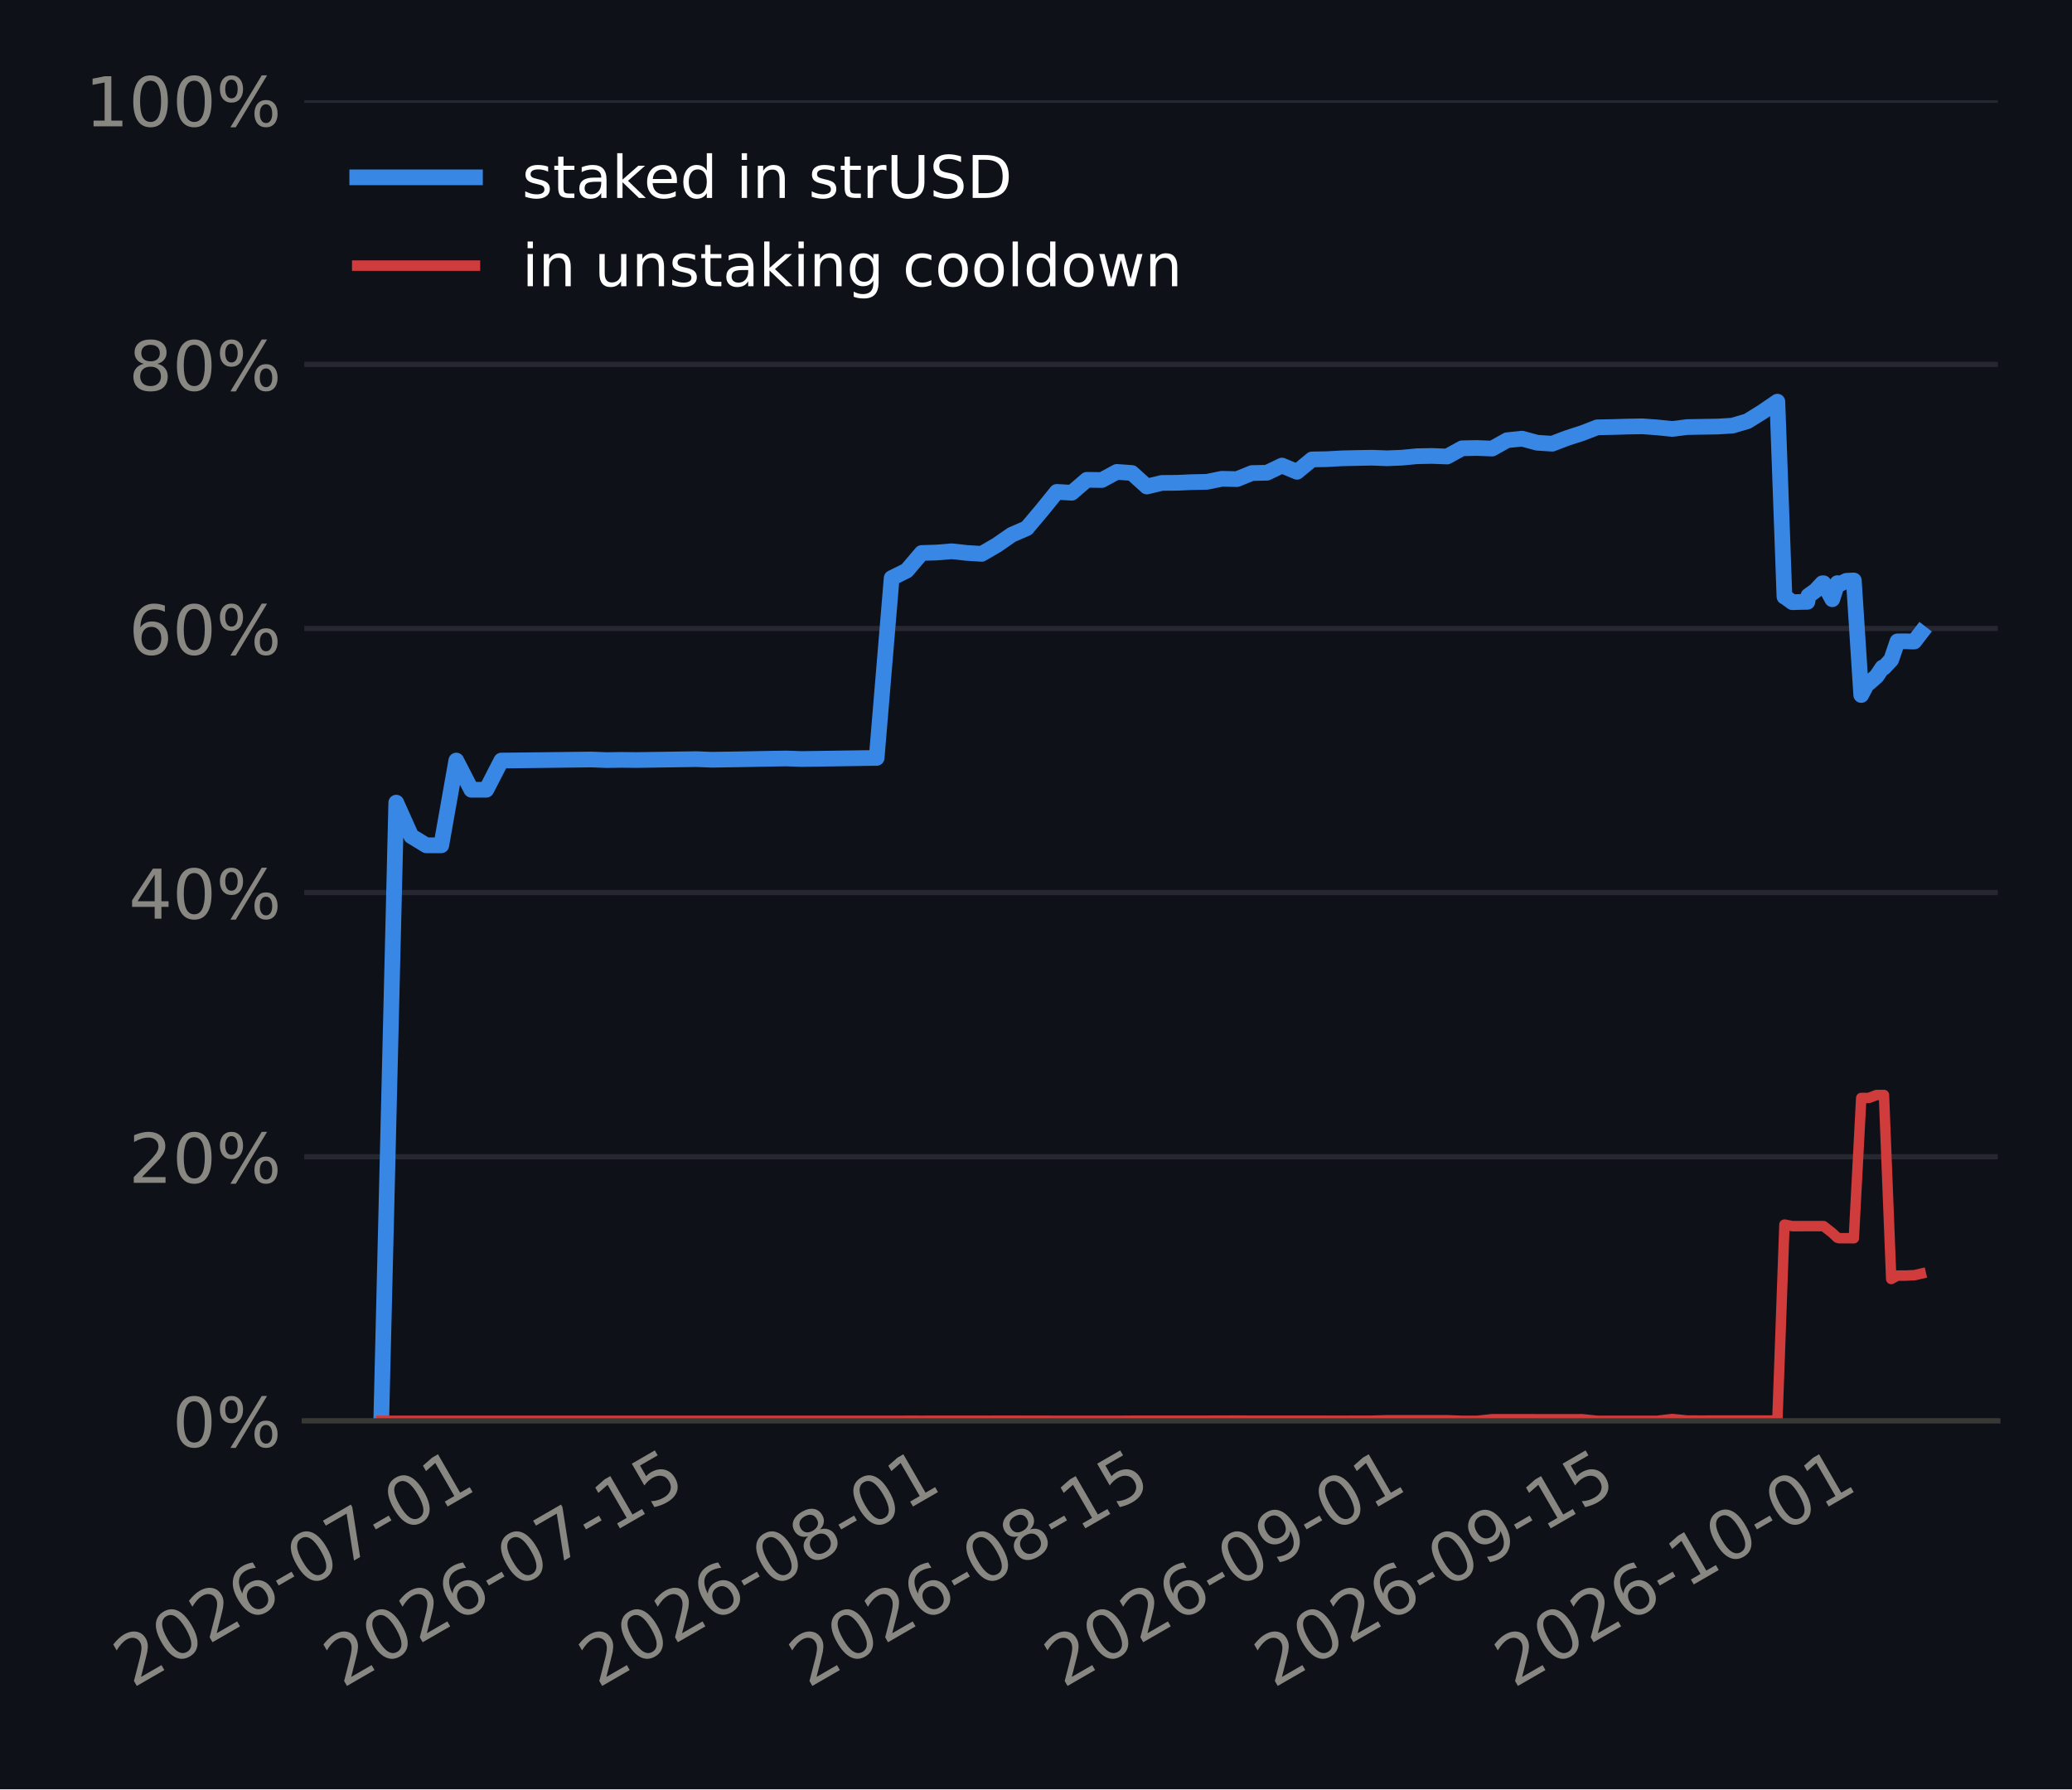
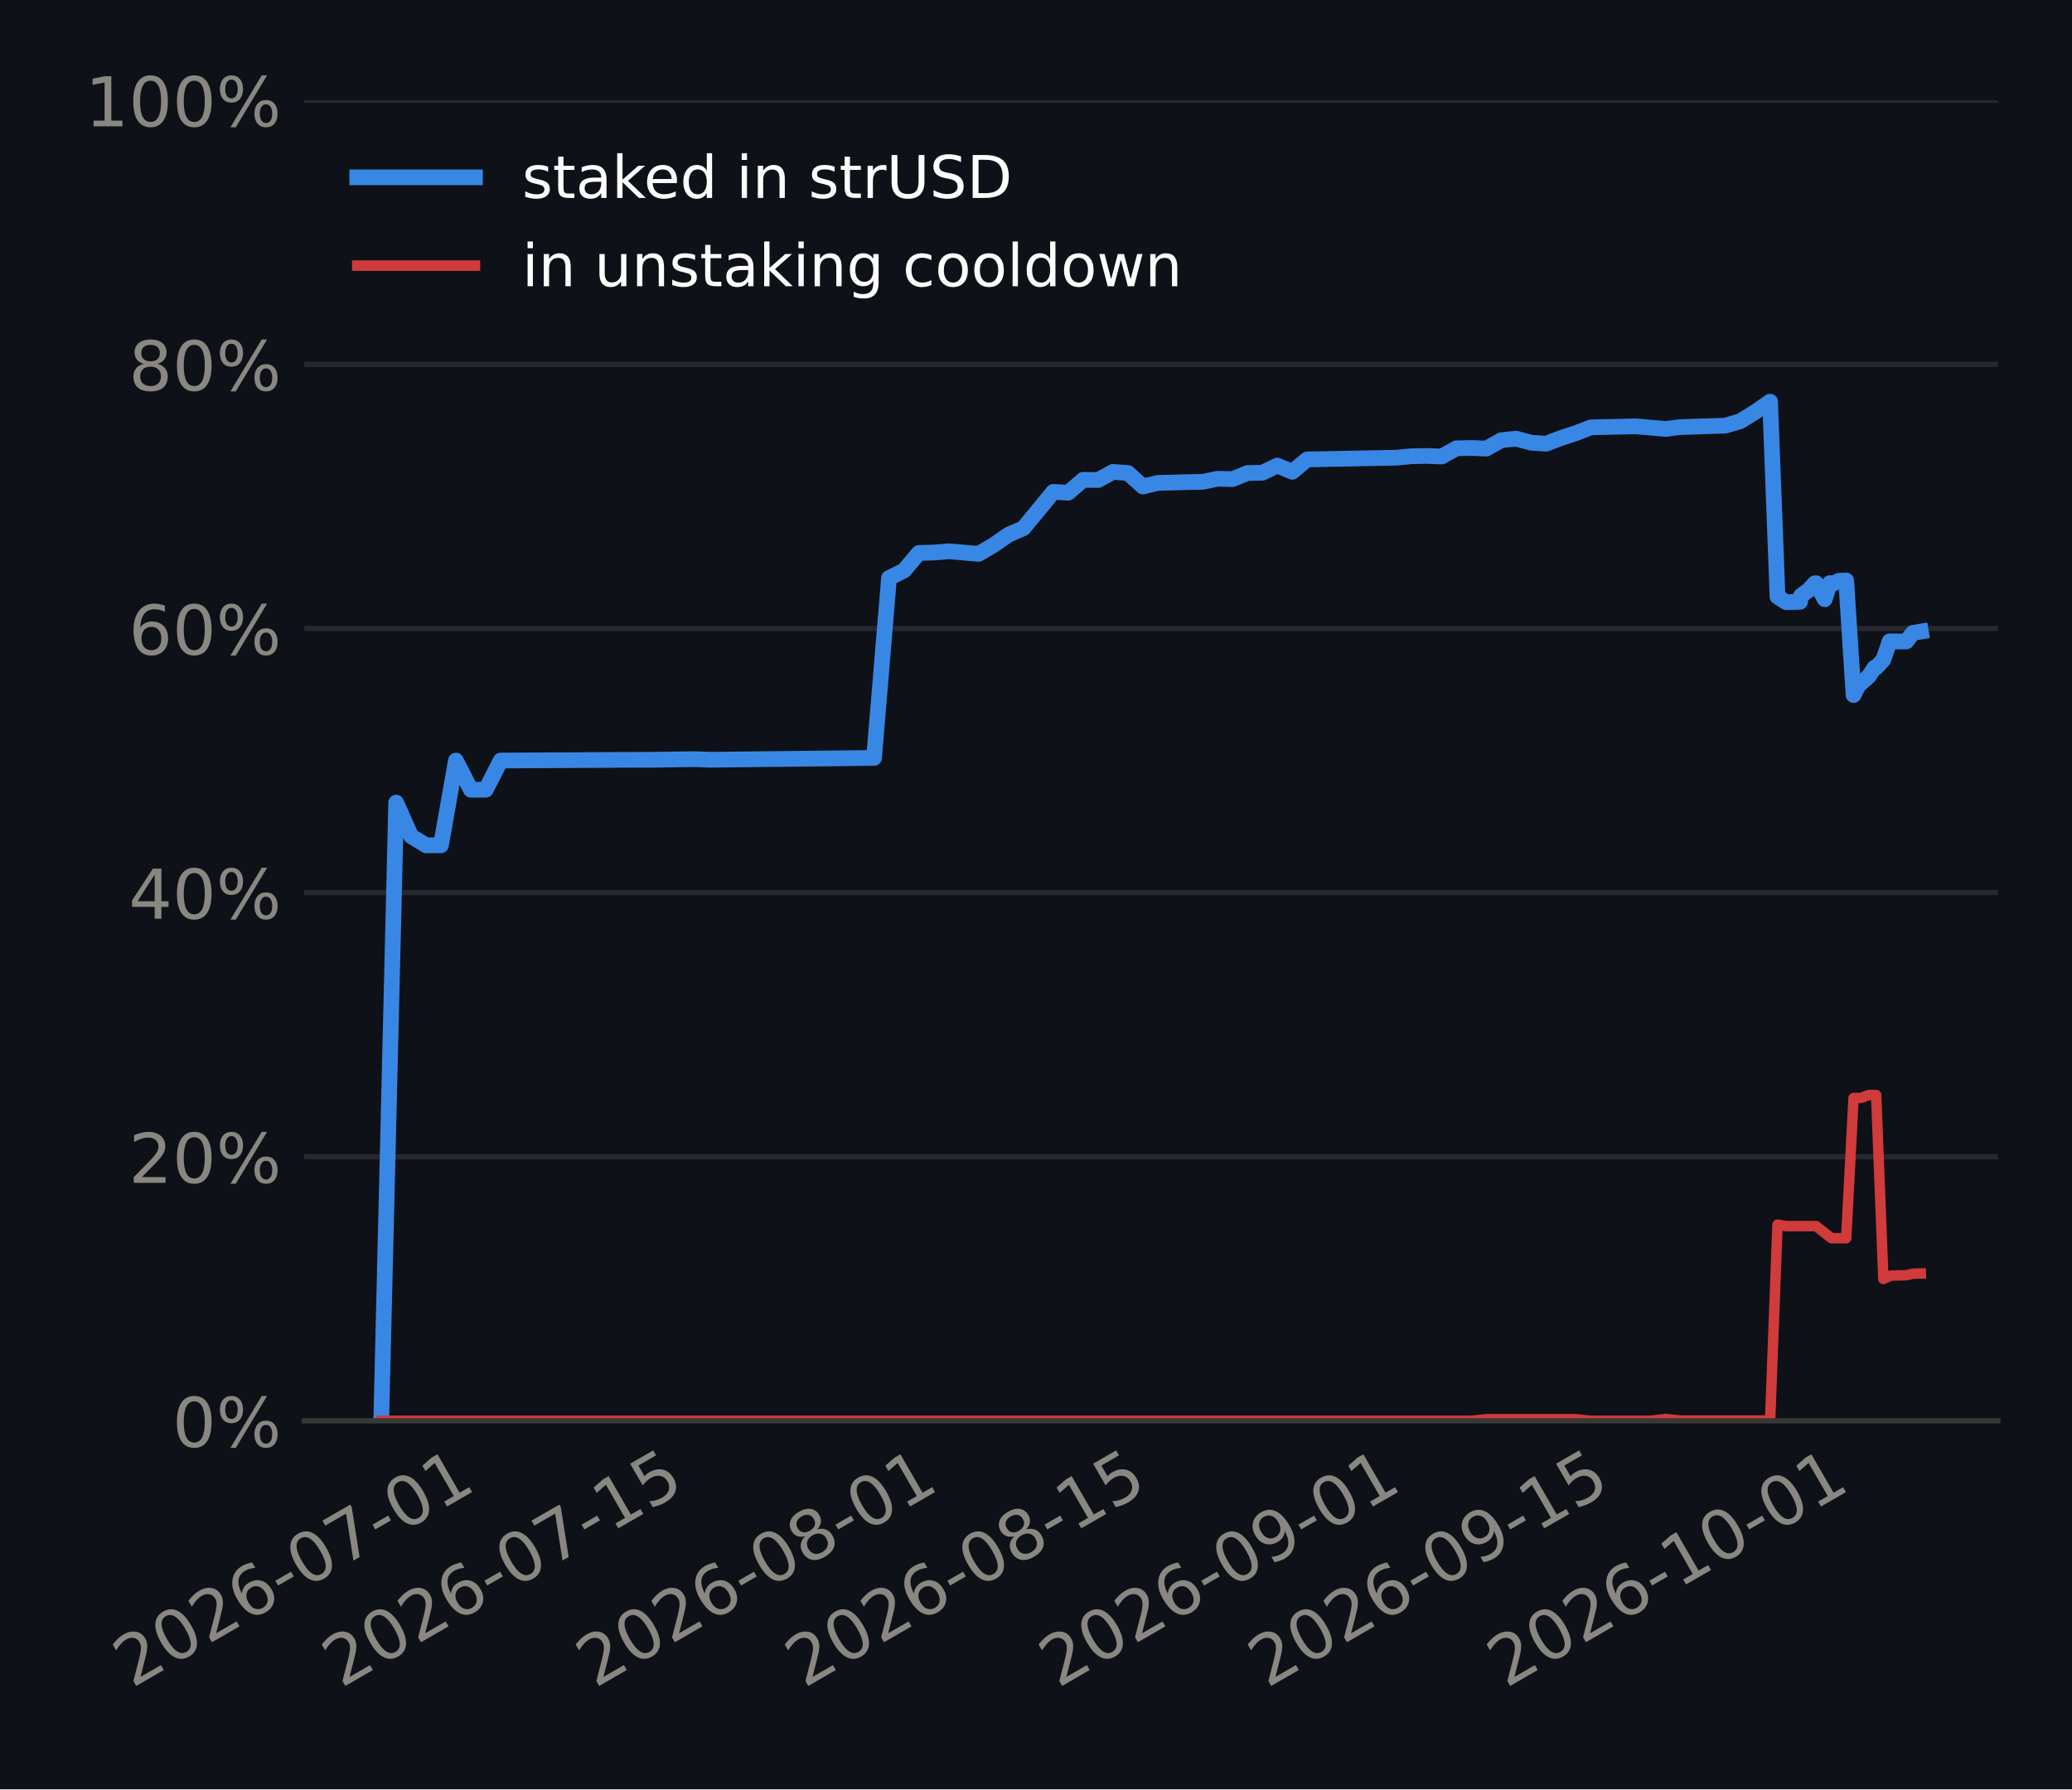
<svg xmlns="http://www.w3.org/2000/svg" xmlns:xlink="http://www.w3.org/1999/xlink" width="316.8pt" height="273.6pt" viewBox="0 0 316.8 273.6" version="1.1">
  <defs>
    <style type="text/css">*{stroke-linejoin: round; stroke-linecap: butt}</style>
  </defs>
  <g id="figure_1">
    <g id="patch_1">
      <path d="M 0 273.6  L 316.8 273.6  L 316.8 0  L 0 0  z " style="fill: #0e1117" />
    </g>
    <g id="axes_1">
      <g id="patch_2">
        <path d="M 46.52 217.267  L 305.46 217.267  L 305.46 15.329  L 46.52 15.329  z " style="fill: #0e1117" />
      </g>
      <g id="matplotlib.axis_1">
        <g id="xtick_1">
          <g id="line2d_1" />
          <g id="text_1">
-             <g style="fill: #898781" transform="translate(20.24973 258.1862) rotate(-30) scale(0.105 -0.105)">
+             <g style="fill: #898781" transform="translate(20.1663 258.1862) rotate(-30) scale(0.105 -0.105)">
              <defs>
                <path id="DejaVuSans-15" d="M 1228 531  L 3431 531  L 3431 0  L 469 0  L 469 531  Q 828 903 1448 1529  Q 2069 2156 2228 2338  Q 2531 2678 2651 2914  Q 2772 3150 2772 3378  Q 2772 3750 2511 3984  Q 2250 4219 1831 4219  Q 1534 4219 1204 4116  Q 875 4013 500 3803  L 500 4441  Q 881 4594 1212 4672  Q 1544 4750 1819 4750  Q 2544 4750 2975 4387  Q 3406 4025 3406 3419  Q 3406 3131 3298 2873  Q 3191 2616 2906 2266  Q 2828 2175 2409 1742  Q 1991 1309 1228 531  z " transform="scale(0.015625)" />
                <path id="DejaVuSans-13" d="M 2034 4250  Q 1547 4250 1301 3770  Q 1056 3291 1056 2328  Q 1056 1369 1301 889  Q 1547 409 2034 409  Q 2525 409 2770 889  Q 3016 1369 3016 2328  Q 3016 3291 2770 3770  Q 2525 4250 2034 4250  z M 2034 4750  Q 2819 4750 3233 4129  Q 3647 3509 3647 2328  Q 3647 1150 3233 529  Q 2819 -91 2034 -91  Q 1250 -91 836 529  Q 422 1150 422 2328  Q 422 3509 836 4129  Q 1250 4750 2034 4750  z " transform="scale(0.015625)" />
                <path id="DejaVuSans-19" d="M 2113 2584  Q 1688 2584 1439 2293  Q 1191 2003 1191 1497  Q 1191 994 1439 701  Q 1688 409 2113 409  Q 2538 409 2786 701  Q 3034 994 3034 1497  Q 3034 2003 2786 2293  Q 2538 2584 2113 2584  z M 3366 4563  L 3366 3988  Q 3128 4100 2886 4159  Q 2644 4219 2406 4219  Q 1781 4219 1451 3797  Q 1122 3375 1075 2522  Q 1259 2794 1537 2939  Q 1816 3084 2150 3084  Q 2853 3084 3261 2657  Q 3669 2231 3669 1497  Q 3669 778 3244 343  Q 2819 -91 2113 -91  Q 1303 -91 875 529  Q 447 1150 447 2328  Q 447 3434 972 4092  Q 1497 4750 2381 4750  Q 2619 4750 2861 4703  Q 3103 4656 3366 4563  z " transform="scale(0.015625)" />
                <path id="DejaVuSans-10" d="M 313 2009  L 1997 2009  L 1997 1497  L 313 1497  L 313 2009  z " transform="scale(0.015625)" />
                <path id="DejaVuSans-1a" d="M 525 4666  L 3525 4666  L 3525 4397  L 1831 0  L 1172 0  L 2766 4134  L 525 4134  L 525 4666  z " transform="scale(0.015625)" />
                <path id="DejaVuSans-14" d="M 794 531  L 1825 531  L 1825 4091  L 703 3866  L 703 4441  L 1819 4666  L 2450 4666  L 2450 531  L 3481 531  L 3481 0  L 794 0  L 794 531  z " transform="scale(0.015625)" />
              </defs>
              <use xlink:href="#DejaVuSans-15" />
              <use xlink:href="#DejaVuSans-13" transform="translate(63.625 0)" />
              <use xlink:href="#DejaVuSans-15" transform="translate(127.25 0)" />
              <use xlink:href="#DejaVuSans-19" transform="translate(190.875 0)" />
              <use xlink:href="#DejaVuSans-10" transform="translate(254.5 0)" />
              <use xlink:href="#DejaVuSans-13" transform="translate(290.5781 0)" />
              <use xlink:href="#DejaVuSans-1a" transform="translate(354.2031 0)" />
              <use xlink:href="#DejaVuSans-10" transform="translate(417.8281 0)" />
              <use xlink:href="#DejaVuSans-13" transform="translate(453.9062 0)" />
              <use xlink:href="#DejaVuSans-14" transform="translate(517.5312 0)" />
            </g>
          </g>
        </g>
        <g id="xtick_2">
          <g id="line2d_2" />
          <g id="text_2">
-             <g style="fill: #898781" transform="translate(52.38376 258.1862) rotate(-30) scale(0.105 -0.105)">
+             <g style="fill: #898781" transform="translate(52.1335 258.1862) rotate(-30) scale(0.105 -0.105)">
              <defs>
                <path id="DejaVuSans-18" d="M 691 4666  L 3169 4666  L 3169 4134  L 1269 4134  L 1269 2991  Q 1406 3038 1543 3061  Q 1681 3084 1819 3084  Q 2600 3084 3056 2656  Q 3513 2228 3513 1497  Q 3513 744 3044 326  Q 2575 -91 1722 -91  Q 1428 -91 1123 -41  Q 819 9 494 109  L 494 744  Q 775 591 1075 516  Q 1375 441 1709 441  Q 2250 441 2565 725  Q 2881 1009 2881 1497  Q 2881 1984 2565 2268  Q 2250 2553 1709 2553  Q 1456 2553 1204 2497  Q 953 2441 691 2322  L 691 4666  z " transform="scale(0.015625)" />
              </defs>
              <use xlink:href="#DejaVuSans-15" />
              <use xlink:href="#DejaVuSans-13" transform="translate(63.625 0)" />
              <use xlink:href="#DejaVuSans-15" transform="translate(127.25 0)" />
              <use xlink:href="#DejaVuSans-19" transform="translate(190.875 0)" />
              <use xlink:href="#DejaVuSans-10" transform="translate(254.5 0)" />
              <use xlink:href="#DejaVuSans-13" transform="translate(290.5781 0)" />
              <use xlink:href="#DejaVuSans-1a" transform="translate(354.2031 0)" />
              <use xlink:href="#DejaVuSans-10" transform="translate(417.8281 0)" />
              <use xlink:href="#DejaVuSans-14" transform="translate(453.9062 0)" />
              <use xlink:href="#DejaVuSans-18" transform="translate(517.5312 0)" />
            </g>
          </g>
        </g>
        <g id="xtick_3">
          <g id="line2d_3" />
          <g id="text_3">
-             <g style="fill: #898781" transform="translate(91.40367 258.1862) rotate(-30) scale(0.105 -0.105)">
+             <g style="fill: #898781" transform="translate(90.9508 258.1862) rotate(-30) scale(0.105 -0.105)">
              <defs>
                <path id="DejaVuSans-1b" d="M 2034 2216  Q 1584 2216 1326 1975  Q 1069 1734 1069 1313  Q 1069 891 1326 650  Q 1584 409 2034 409  Q 2484 409 2743 651  Q 3003 894 3003 1313  Q 3003 1734 2745 1975  Q 2488 2216 2034 2216  z M 1403 2484  Q 997 2584 770 2862  Q 544 3141 544 3541  Q 544 4100 942 4425  Q 1341 4750 2034 4750  Q 2731 4750 3128 4425  Q 3525 4100 3525 3541  Q 3525 3141 3298 2862  Q 3072 2584 2669 2484  Q 3125 2378 3379 2068  Q 3634 1759 3634 1313  Q 3634 634 3220 271  Q 2806 -91 2034 -91  Q 1263 -91 848 271  Q 434 634 434 1313  Q 434 1759 690 2068  Q 947 2378 1403 2484  z M 1172 3481  Q 1172 3119 1398 2916  Q 1625 2713 2034 2713  Q 2441 2713 2670 2916  Q 2900 3119 2900 3481  Q 2900 3844 2670 4047  Q 2441 4250 2034 4250  Q 1625 4250 1398 4047  Q 1172 3844 1172 3481  z " transform="scale(0.015625)" />
              </defs>
              <use xlink:href="#DejaVuSans-15" />
              <use xlink:href="#DejaVuSans-13" transform="translate(63.625 0)" />
              <use xlink:href="#DejaVuSans-15" transform="translate(127.25 0)" />
              <use xlink:href="#DejaVuSans-19" transform="translate(190.875 0)" />
              <use xlink:href="#DejaVuSans-10" transform="translate(254.5 0)" />
              <use xlink:href="#DejaVuSans-13" transform="translate(290.5781 0)" />
              <use xlink:href="#DejaVuSans-1b" transform="translate(354.2031 0)" />
              <use xlink:href="#DejaVuSans-10" transform="translate(417.8281 0)" />
              <use xlink:href="#DejaVuSans-13" transform="translate(453.9062 0)" />
              <use xlink:href="#DejaVuSans-14" transform="translate(517.5312 0)" />
            </g>
          </g>
        </g>
        <g id="xtick_4">
          <g id="line2d_4" />
          <g id="text_4">
-             <g style="fill: #898781" transform="translate(123.5377 258.1862) rotate(-30) scale(0.105 -0.105)">
+             <g style="fill: #898781" transform="translate(122.918 258.1862) rotate(-30) scale(0.105 -0.105)">
              <use xlink:href="#DejaVuSans-15" />
              <use xlink:href="#DejaVuSans-13" transform="translate(63.625 0)" />
              <use xlink:href="#DejaVuSans-15" transform="translate(127.25 0)" />
              <use xlink:href="#DejaVuSans-19" transform="translate(190.875 0)" />
              <use xlink:href="#DejaVuSans-10" transform="translate(254.5 0)" />
              <use xlink:href="#DejaVuSans-13" transform="translate(290.5781 0)" />
              <use xlink:href="#DejaVuSans-1b" transform="translate(354.2031 0)" />
              <use xlink:href="#DejaVuSans-10" transform="translate(417.8281 0)" />
              <use xlink:href="#DejaVuSans-14" transform="translate(453.9062 0)" />
              <use xlink:href="#DejaVuSans-18" transform="translate(517.5312 0)" />
            </g>
          </g>
        </g>
        <g id="xtick_5">
          <g id="line2d_5" />
          <g id="text_5">
-             <g style="fill: #898781" transform="translate(162.5576 258.1862) rotate(-30) scale(0.105 -0.105)">
+             <g style="fill: #898781" transform="translate(161.7353 258.1862) rotate(-30) scale(0.105 -0.105)">
              <defs>
                <path id="DejaVuSans-1c" d="M 703 97  L 703 672  Q 941 559 1184 500  Q 1428 441 1663 441  Q 2288 441 2617 861  Q 2947 1281 2994 2138  Q 2813 1869 2534 1725  Q 2256 1581 1919 1581  Q 1219 1581 811 2004  Q 403 2428 403 3163  Q 403 3881 828 4315  Q 1253 4750 1959 4750  Q 2769 4750 3195 4129  Q 3622 3509 3622 2328  Q 3622 1225 3098 567  Q 2575 -91 1691 -91  Q 1453 -91 1209 -44  Q 966 3 703 97  z M 1959 2075  Q 2384 2075 2632 2365  Q 2881 2656 2881 3163  Q 2881 3666 2632 3958  Q 2384 4250 1959 4250  Q 1534 4250 1286 3958  Q 1038 3666 1038 3163  Q 1038 2656 1286 2365  Q 1534 2075 1959 2075  z " transform="scale(0.015625)" />
              </defs>
              <use xlink:href="#DejaVuSans-15" />
              <use xlink:href="#DejaVuSans-13" transform="translate(63.625 0)" />
              <use xlink:href="#DejaVuSans-15" transform="translate(127.25 0)" />
              <use xlink:href="#DejaVuSans-19" transform="translate(190.875 0)" />
              <use xlink:href="#DejaVuSans-10" transform="translate(254.5 0)" />
              <use xlink:href="#DejaVuSans-13" transform="translate(290.5781 0)" />
              <use xlink:href="#DejaVuSans-1c" transform="translate(354.2031 0)" />
              <use xlink:href="#DejaVuSans-10" transform="translate(417.8281 0)" />
              <use xlink:href="#DejaVuSans-13" transform="translate(453.9062 0)" />
              <use xlink:href="#DejaVuSans-14" transform="translate(517.5312 0)" />
            </g>
          </g>
        </g>
        <g id="xtick_6">
          <g id="line2d_6" />
          <g id="text_6">
-             <g style="fill: #898781" transform="translate(194.6916 258.1862) rotate(-30) scale(0.105 -0.105)">
+             <g style="fill: #898781" transform="translate(193.7025 258.1862) rotate(-30) scale(0.105 -0.105)">
              <use xlink:href="#DejaVuSans-15" />
              <use xlink:href="#DejaVuSans-13" transform="translate(63.625 0)" />
              <use xlink:href="#DejaVuSans-15" transform="translate(127.25 0)" />
              <use xlink:href="#DejaVuSans-19" transform="translate(190.875 0)" />
              <use xlink:href="#DejaVuSans-10" transform="translate(254.5 0)" />
              <use xlink:href="#DejaVuSans-13" transform="translate(290.5781 0)" />
              <use xlink:href="#DejaVuSans-1c" transform="translate(354.2031 0)" />
              <use xlink:href="#DejaVuSans-10" transform="translate(417.8281 0)" />
              <use xlink:href="#DejaVuSans-14" transform="translate(453.9062 0)" />
              <use xlink:href="#DejaVuSans-18" transform="translate(517.5312 0)" />
            </g>
          </g>
        </g>
        <g id="xtick_7">
          <g id="line2d_7" />
          <g id="text_7">
-             <g style="fill: #898781" transform="translate(231.4163 258.1862) rotate(-30) scale(0.105 -0.105)">
+             <g style="fill: #898781" transform="translate(230.2364 258.1862) rotate(-30) scale(0.105 -0.105)">
              <use xlink:href="#DejaVuSans-15" />
              <use xlink:href="#DejaVuSans-13" transform="translate(63.625 0)" />
              <use xlink:href="#DejaVuSans-15" transform="translate(127.25 0)" />
              <use xlink:href="#DejaVuSans-19" transform="translate(190.875 0)" />
              <use xlink:href="#DejaVuSans-10" transform="translate(254.5 0)" />
              <use xlink:href="#DejaVuSans-14" transform="translate(290.5781 0)" />
              <use xlink:href="#DejaVuSans-13" transform="translate(354.2031 0)" />
              <use xlink:href="#DejaVuSans-10" transform="translate(417.8281 0)" />
              <use xlink:href="#DejaVuSans-13" transform="translate(453.9062 0)" />
              <use xlink:href="#DejaVuSans-14" transform="translate(517.5312 0)" />
            </g>
          </g>
        </g>
      </g>
      <g id="matplotlib.axis_2">
        <g id="ytick_1">
          <g id="line2d_8">
-             <path d="M 46.52 217.267  L 305.46 217.267  " clip-path="url(#pf8773e119b)" style="fill: none; stroke: #262730; stroke-width: 0.8; stroke-linecap: square" />
+             <path d="M 46.52 217.267  L 305.46 217.267  " clip-path="url(#pe6b017ea61)" style="fill: none; stroke: #262730; stroke-width: 0.8; stroke-linecap: square" />
          </g>
          <g id="line2d_9" />
          <g id="text_8">
            <g style="fill: #898781" transform="translate(26.36273 221.2555) scale(0.105 -0.105)">
              <defs>
                <path id="DejaVuSans-8" d="M 4653 2053  Q 4381 2053 4226 1822  Q 4072 1591 4072 1178  Q 4072 772 4226 539  Q 4381 306 4653 306  Q 4919 306 5073 539  Q 5228 772 5228 1178  Q 5228 1588 5073 1820  Q 4919 2053 4653 2053  z M 4653 2450  Q 5147 2450 5437 2106  Q 5728 1763 5728 1178  Q 5728 594 5436 251  Q 5144 -91 4653 -91  Q 4153 -91 3862 251  Q 3572 594 3572 1178  Q 3572 1766 3864 2108  Q 4156 2450 4653 2450  z M 1428 4353  Q 1159 4353 1004 4120  Q 850 3888 850 3481  Q 850 3069 1003 2837  Q 1156 2606 1428 2606  Q 1700 2606 1854 2837  Q 2009 3069 2009 3481  Q 2009 3884 1853 4118  Q 1697 4353 1428 4353  z M 4250 4750  L 4750 4750  L 1831 -91  L 1331 -91  L 4250 4750  z M 1428 4750  Q 1922 4750 2215 4408  Q 2509 4066 2509 3481  Q 2509 2891 2217 2550  Q 1925 2209 1428 2209  Q 931 2209 642 2551  Q 353 2894 353 3481  Q 353 4063 643 4406  Q 934 4750 1428 4750  z " transform="scale(0.015625)" />
              </defs>
              <use xlink:href="#DejaVuSans-13" />
              <use xlink:href="#DejaVuSans-8" transform="translate(63.625 0)" />
            </g>
          </g>
        </g>
        <g id="ytick_2">
          <g id="line2d_10">
-             <path d="M 46.52 176.879  L 305.46 176.879  " clip-path="url(#pf8773e119b)" style="fill: none; stroke: #262730; stroke-width: 0.8; stroke-linecap: square" />
+             <path d="M 46.52 176.879  L 305.46 176.879  " clip-path="url(#pe6b017ea61)" style="fill: none; stroke: #262730; stroke-width: 0.8; stroke-linecap: square" />
          </g>
          <g id="line2d_11" />
          <g id="text_9">
            <g style="fill: #898781" transform="translate(19.68211 180.8679) scale(0.105 -0.105)">
              <use xlink:href="#DejaVuSans-15" />
              <use xlink:href="#DejaVuSans-13" transform="translate(63.625 0)" />
              <use xlink:href="#DejaVuSans-8" transform="translate(127.25 0)" />
            </g>
          </g>
        </g>
        <g id="ytick_3">
          <g id="line2d_12">
-             <path d="M 46.52 136.492  L 305.46 136.492  " clip-path="url(#pf8773e119b)" style="fill: none; stroke: #262730; stroke-width: 0.8; stroke-linecap: square" />
+             <path d="M 46.52 136.492  L 305.46 136.492  " clip-path="url(#pe6b017ea61)" style="fill: none; stroke: #262730; stroke-width: 0.8; stroke-linecap: square" />
          </g>
          <g id="line2d_13" />
          <g id="text_10">
            <g style="fill: #898781" transform="translate(19.68211 140.4803) scale(0.105 -0.105)">
              <defs>
                <path id="DejaVuSans-17" d="M 2419 4116  L 825 1625  L 2419 1625  L 2419 4116  z M 2253 4666  L 3047 4666  L 3047 1625  L 3713 1625  L 3713 1100  L 3047 1100  L 3047 0  L 2419 0  L 2419 1100  L 313 1100  L 313 1709  L 2253 4666  z " transform="scale(0.015625)" />
              </defs>
              <use xlink:href="#DejaVuSans-17" />
              <use xlink:href="#DejaVuSans-13" transform="translate(63.625 0)" />
              <use xlink:href="#DejaVuSans-8" transform="translate(127.25 0)" />
            </g>
          </g>
        </g>
        <g id="ytick_4">
          <g id="line2d_14">
-             <path d="M 46.52 96.104  L 305.46 96.104  " clip-path="url(#pf8773e119b)" style="fill: none; stroke: #262730; stroke-width: 0.8; stroke-linecap: square" />
+             <path d="M 46.52 96.104  L 305.46 96.104  " clip-path="url(#pe6b017ea61)" style="fill: none; stroke: #262730; stroke-width: 0.8; stroke-linecap: square" />
          </g>
          <g id="line2d_15" />
          <g id="text_11">
            <g style="fill: #898781" transform="translate(19.68211 100.0927) scale(0.105 -0.105)">
              <use xlink:href="#DejaVuSans-19" />
              <use xlink:href="#DejaVuSans-13" transform="translate(63.625 0)" />
              <use xlink:href="#DejaVuSans-8" transform="translate(127.25 0)" />
            </g>
          </g>
        </g>
        <g id="ytick_5">
          <g id="line2d_16">
-             <path d="M 46.52 55.716  L 305.46 55.716  " clip-path="url(#pf8773e119b)" style="fill: none; stroke: #262730; stroke-width: 0.8; stroke-linecap: square" />
+             <path d="M 46.52 55.716  L 305.46 55.716  " clip-path="url(#pe6b017ea61)" style="fill: none; stroke: #262730; stroke-width: 0.8; stroke-linecap: square" />
          </g>
          <g id="line2d_17" />
          <g id="text_12">
            <g style="fill: #898781" transform="translate(19.68211 59.70513) scale(0.105 -0.105)">
              <use xlink:href="#DejaVuSans-1b" />
              <use xlink:href="#DejaVuSans-13" transform="translate(63.625 0)" />
              <use xlink:href="#DejaVuSans-8" transform="translate(127.25 0)" />
            </g>
          </g>
        </g>
        <g id="ytick_6">
          <g id="line2d_18">
-             <path d="M 46.52 15.329  L 305.46 15.329  " clip-path="url(#pf8773e119b)" style="fill: none; stroke: #262730; stroke-width: 0.8; stroke-linecap: square" />
+             <path d="M 46.52 15.329  L 305.46 15.329  " clip-path="url(#pe6b017ea61)" style="fill: none; stroke: #262730; stroke-width: 0.8; stroke-linecap: square" />
          </g>
          <g id="line2d_19" />
          <g id="text_13">
            <g style="fill: #898781" transform="translate(13.00148 19.31754) scale(0.105 -0.105)">
              <use xlink:href="#DejaVuSans-14" />
              <use xlink:href="#DejaVuSans-13" transform="translate(63.625 0)" />
              <use xlink:href="#DejaVuSans-13" transform="translate(127.25 0)" />
              <use xlink:href="#DejaVuSans-8" transform="translate(190.875 0)" />
            </g>
          </g>
        </g>
      </g>
      <g id="line2d_20">
-         <path d="M 58.29 217.267  L 60.585 122.733  L 62.881 127.857  L 65.176 129.259  L 67.471 129.259  L 69.766 116.298  L 72.062 120.762  L 74.357 120.762  L 76.652 116.298  L 78.948 116.275  L 81.243 116.248  L 83.538 116.221  L 85.833 116.193  L 88.129 116.166  L 90.424 116.139  L 92.719 116.229  L 95.015 116.195  L 97.31 116.218  L 99.605 116.184  L 101.9 116.151  L 104.196 116.117  L 106.491 116.083  L 108.786 116.175  L 111.082 116.139  L 113.377 116.104  L 115.672 116.06  L 117.967 116.016  L 120.263 115.981  L 122.558 116.065  L 124.853 116.029  L 127.149 115.995  L 129.444 115.961  L 131.739 115.927  L 134.035 115.893  L 136.33 88.39  L 138.625 87.256  L 140.92 84.559  L 143.216 84.489  L 145.511 84.297  L 147.806 84.548  L 150.102 84.691  L 152.397 83.356  L 154.692 81.767  L 156.987 80.771  L 159.283 78.05  L 161.578 75.215  L 163.873 75.347  L 166.169 73.371  L 168.464 73.401  L 170.759 72.16  L 173.054 72.325  L 175.35 74.397  L 177.645 73.845  L 179.94 73.828  L 182.236 73.726  L 184.531 73.679  L 186.826 73.212  L 189.121 73.265  L 191.417 72.337  L 193.712 72.289  L 196.007 71.192  L 198.303 72.145  L 200.598 70.253  L 202.893 70.212  L 205.188 70.083  L 207.484 70.032  L 209.779 69.99  L 212.074 70.078  L 214.37 69.983  L 216.665 69.763  L 218.96 69.72  L 221.255 69.81  L 223.551 68.548  L 225.846 68.504  L 228.141 68.593  L 230.437 67.312  L 232.732 67.077  L 235.027 67.701  L 237.322 67.849  L 239.618 66.975  L 241.913 66.233  L 244.208 65.346  L 246.504 65.299  L 248.799 65.231  L 251.094 65.191  L 253.39 65.358  L 255.685 65.591  L 257.98 65.304  L 260.275 65.262  L 262.571 65.226  L 264.866 65.089  L 267.161 64.416  L 269.457 62.99  L 271.752 61.42  L 272.834 91.242  L 272.868 91.242  L 272.877 91.242  L 272.881 91.242  L 272.891 91.241  L 274.047 92.084  L 274.219 92.081  L 275.228 92.046  L 276.342 92.03  L 276.5 91.097  L 277.607 90.294  L 278.638 89.188  L 278.815 89.185  L 280.147 91.631  L 280.933 89.167  L 281.187 89.362  L 282.296 88.814  L 283.228 88.766  L 283.443 88.763  L 284.576 106.275  L 285.524 104.451  L 285.743 104.447  L 286.928 103.404  L 287.819 102.077  L 288.05 102.073  L 289.16 100.879  L 290.114 98.077  L 290.325 98.074  L 291.327 98.06  L 292.409 98.099  L 292.679 98.095  L 293.69 96.78  " clip-path="url(#pf8773e119b)" style="fill: none; stroke: #3987e5; stroke-width: 2.4; stroke-linecap: square" />
+         <path d="M 58.29 217.267  L 60.573 122.733  L 62.857 127.857  L 65.14 129.259  L 67.423 129.259  L 69.707 116.298  L 71.99 120.762  L 74.274 120.762  L 76.557 116.298  L 94.824 116.195  L 99.391 116.184  L 106.241 116.083  L 108.524 116.175  L 133.641 115.893  L 135.925 88.39  L 138.208 87.256  L 140.491 84.559  L 142.775 84.489  L 145.058 84.297  L 149.625 84.691  L 151.908 83.356  L 154.192 81.767  L 156.475 80.771  L 161.042 75.215  L 163.325 75.347  L 165.608 73.371  L 167.892 73.401  L 170.175 72.16  L 172.459 72.325  L 174.742 74.397  L 177.025 73.845  L 181.592 73.726  L 183.875 73.679  L 186.159 73.212  L 188.442 73.265  L 190.726 72.337  L 193.009 72.289  L 195.292 71.192  L 197.576 72.145  L 199.859 70.253  L 213.559 69.983  L 215.843 69.763  L 218.126 69.72  L 220.409 69.81  L 222.693 68.548  L 224.976 68.504  L 227.259 68.593  L 229.543 67.312  L 231.826 67.077  L 234.11 67.701  L 236.393 67.849  L 238.676 66.975  L 240.96 66.233  L 243.243 65.346  L 250.093 65.191  L 254.66 65.591  L 256.943 65.304  L 263.793 65.089  L 266.077 64.416  L 268.36 62.99  L 270.643 61.42  L 271.776 91.241  L 273.097 92.081  L 275.21 92.03  L 275.367 91.097  L 276.468 90.294  L 277.494 89.188  L 277.67 89.185  L 278.996 91.631  L 279.777 89.167  L 280.03 89.362  L 281.133 88.814  L 282.274 88.763  L 283.401 106.275  L 284.344 104.451  L 284.562 104.447  L 285.741 103.404  L 286.627 102.077  L 286.857 102.073  L 287.961 100.879  L 288.91 98.077  L 291.462 98.095  L 292.468 96.78  L 293.69 96.574  L 293.69 96.574  " clip-path="url(#pe6b017ea61)" style="fill: none; stroke: #3987e5; stroke-width: 2.4; stroke-linecap: square" />
      </g>
      <g id="line2d_21">
-         <path d="M 58.29 217.267  L 60.585 217.267  L 62.881 217.267  L 65.176 217.267  L 67.471 217.267  L 69.766 217.267  L 72.062 217.267  L 74.357 217.267  L 76.652 217.267  L 78.948 217.267  L 81.243 217.267  L 83.538 217.267  L 85.833 217.267  L 88.129 217.267  L 90.424 217.267  L 92.719 217.267  L 95.015 217.267  L 97.31 217.267  L 99.605 217.267  L 101.9 217.267  L 104.196 217.267  L 106.491 217.267  L 108.786 217.267  L 111.082 217.267  L 113.377 217.267  L 115.672 217.267  L 117.967 217.267  L 120.263 217.267  L 122.558 217.267  L 124.853 217.267  L 127.149 217.267  L 129.444 217.267  L 131.739 217.267  L 134.035 217.267  L 136.33 217.263  L 138.625 217.258  L 140.92 217.259  L 143.216 217.258  L 145.511 217.251  L 147.806 217.251  L 150.102 217.251  L 152.397 217.25  L 154.692 217.246  L 156.987 217.253  L 159.283 217.254  L 161.578 217.261  L 163.873 217.261  L 166.169 217.261  L 168.464 217.261  L 170.759 217.265  L 173.054 217.25  L 175.35 217.247  L 177.645 217.247  L 179.94 217.247  L 182.236 217.244  L 184.531 217.243  L 186.826 217.236  L 189.121 217.231  L 191.417 217.249  L 193.712 217.249  L 196.007 217.242  L 198.303 217.244  L 200.598 217.246  L 202.893 217.251  L 205.188 217.256  L 207.484 217.243  L 209.779 217.242  L 212.074 217.18  L 214.37 217.179  L 216.665 217.179  L 218.96 217.179  L 221.255 217.18  L 223.551 217.261  L 225.846 217.263  L 228.141 217.018  L 230.437 217.018  L 232.732 217.018  L 235.027 217.023  L 237.322 217.023  L 239.618 217.024  L 241.913 217.022  L 244.208 217.26  L 246.504 217.26  L 248.799 217.26  L 251.094 217.26  L 253.39 217.26  L 255.685 216.985  L 257.98 217.222  L 260.275 217.227  L 262.571 217.221  L 264.866 217.221  L 267.161 217.222  L 269.457 217.219  L 271.752 217.219  L 272.834 187.26  L 272.868 187.26  L 272.877 187.26  L 272.881 187.26  L 272.891 187.26  L 274.047 187.494  L 274.219 187.494  L 275.228 187.494  L 276.342 187.491  L 276.5 187.491  L 277.607 187.49  L 278.638 187.49  L 278.815 187.49  L 280.147 188.527  L 280.933 189.267  L 281.187 189.339  L 282.296 189.339  L 283.228 189.344  L 283.443 189.345  L 284.576 167.892  L 285.524 167.889  L 285.743 167.889  L 286.928 167.441  L 287.819 167.441  L 288.05 167.441  L 289.16 195.576  L 290.114 195.056  L 290.325 195.056  L 291.327 195.056  L 292.409 195.004  L 292.679 195.004  L 293.69 194.766  " clip-path="url(#pf8773e119b)" style="fill: none; stroke: #d03b3b; stroke-width: 1.6; stroke-linecap: square" />
+         <path d="M 58.29 217.267  L 224.976 217.263  L 227.259 217.018  L 240.96 217.022  L 243.243 217.26  L 252.377 217.26  L 254.66 216.985  L 256.943 217.222  L 270.643 217.219  L 271.776 187.26  L 273.097 187.494  L 277.67 187.49  L 280.03 189.339  L 282.274 189.345  L 283.401 167.892  L 284.562 167.889  L 285.741 167.441  L 286.857 167.441  L 287.961 195.576  L 289.12 195.056  L 291.462 195.004  L 292.468 194.766  L 293.69 194.736  L 293.69 194.736  " clip-path="url(#pe6b017ea61)" style="fill: none; stroke: #d03b3b; stroke-width: 1.6; stroke-linecap: square" />
      </g>
      <g id="patch_3">
        <path d="M 46.52 217.267  L 305.46 217.267  " style="fill: none; stroke: #383835; stroke-width: 0.8; stroke-linejoin: miter; stroke-linecap: square" />
      </g>
      <g id="legend_1">
        <g id="line2d_22">
          <path d="M 54.62 27.117  L 63.62 27.117  L 72.62 27.117  " style="fill: none; stroke: #3987e5; stroke-width: 2.4; stroke-linecap: square" />
        </g>
        <g id="text_14">
          <g style="fill: #ffffff" transform="translate(79.82 30.26736) scale(0.09 -0.09)">
            <defs>
              <path id="DejaVuSans-56" d="M 2834 3397  L 2834 2853  Q 2591 2978 2328 3040  Q 2066 3103 1784 3103  Q 1356 3103 1142 2972  Q 928 2841 928 2578  Q 928 2378 1081 2264  Q 1234 2150 1697 2047  L 1894 2003  Q 2506 1872 2764 1633  Q 3022 1394 3022 966  Q 3022 478 2636 193  Q 2250 -91 1575 -91  Q 1294 -91 989 -36  Q 684 19 347 128  L 347 722  Q 666 556 975 473  Q 1284 391 1588 391  Q 1994 391 2212 530  Q 2431 669 2431 922  Q 2431 1156 2273 1281  Q 2116 1406 1581 1522  L 1381 1569  Q 847 1681 609 1914  Q 372 2147 372 2553  Q 372 3047 722 3315  Q 1072 3584 1716 3584  Q 2034 3584 2315 3537  Q 2597 3491 2834 3397  z " transform="scale(0.015625)" />
              <path id="DejaVuSans-57" d="M 1172 4494  L 1172 3500  L 2356 3500  L 2356 3053  L 1172 3053  L 1172 1153  Q 1172 725 1289 603  Q 1406 481 1766 481  L 2356 481  L 2356 0  L 1766 0  Q 1100 0 847 248  Q 594 497 594 1153  L 594 3053  L 172 3053  L 172 3500  L 594 3500  L 594 4494  L 1172 4494  z " transform="scale(0.015625)" />
              <path id="DejaVuSans-44" d="M 2194 1759  Q 1497 1759 1228 1600  Q 959 1441 959 1056  Q 959 750 1161 570  Q 1363 391 1709 391  Q 2188 391 2477 730  Q 2766 1069 2766 1631  L 2766 1759  L 2194 1759  z M 3341 1997  L 3341 0  L 2766 0  L 2766 531  Q 2569 213 2275 61  Q 1981 -91 1556 -91  Q 1019 -91 701 211  Q 384 513 384 1019  Q 384 1609 779 1909  Q 1175 2209 1959 2209  L 2766 2209  L 2766 2266  Q 2766 2663 2505 2880  Q 2244 3097 1772 3097  Q 1472 3097 1187 3025  Q 903 2953 641 2809  L 641 3341  Q 956 3463 1253 3523  Q 1550 3584 1831 3584  Q 2591 3584 2966 3190  Q 3341 2797 3341 1997  z " transform="scale(0.015625)" />
              <path id="DejaVuSans-4e" d="M 581 4863  L 1159 4863  L 1159 1991  L 2875 3500  L 3609 3500  L 1753 1863  L 3688 0  L 2938 0  L 1159 1709  L 1159 0  L 581 0  L 581 4863  z " transform="scale(0.015625)" />
              <path id="DejaVuSans-48" d="M 3597 1894  L 3597 1613  L 953 1613  Q 991 1019 1311 708  Q 1631 397 2203 397  Q 2534 397 2845 478  Q 3156 559 3463 722  L 3463 178  Q 3153 47 2828 -22  Q 2503 -91 2169 -91  Q 1331 -91 842 396  Q 353 884 353 1716  Q 353 2575 817 3079  Q 1281 3584 2069 3584  Q 2775 3584 3186 3129  Q 3597 2675 3597 1894  z M 3022 2063  Q 3016 2534 2758 2815  Q 2500 3097 2075 3097  Q 1594 3097 1305 2825  Q 1016 2553 972 2059  L 3022 2063  z " transform="scale(0.015625)" />
              <path id="DejaVuSans-47" d="M 2906 2969  L 2906 4863  L 3481 4863  L 3481 0  L 2906 0  L 2906 525  Q 2725 213 2448 61  Q 2172 -91 1784 -91  Q 1150 -91 751 415  Q 353 922 353 1747  Q 353 2572 751 3078  Q 1150 3584 1784 3584  Q 2172 3584 2448 3432  Q 2725 3281 2906 2969  z M 947 1747  Q 947 1113 1208 752  Q 1469 391 1925 391  Q 2381 391 2643 752  Q 2906 1113 2906 1747  Q 2906 2381 2643 2742  Q 2381 3103 1925 3103  Q 1469 3103 1208 2742  Q 947 2381 947 1747  z " transform="scale(0.015625)" />
              <path id="DejaVuSans-3" transform="scale(0.015625)" />
              <path id="DejaVuSans-4c" d="M 603 3500  L 1178 3500  L 1178 0  L 603 0  L 603 3500  z M 603 4863  L 1178 4863  L 1178 4134  L 603 4134  L 603 4863  z " transform="scale(0.015625)" />
              <path id="DejaVuSans-51" d="M 3513 2113  L 3513 0  L 2938 0  L 2938 2094  Q 2938 2591 2744 2837  Q 2550 3084 2163 3084  Q 1697 3084 1428 2787  Q 1159 2491 1159 1978  L 1159 0  L 581 0  L 581 3500  L 1159 3500  L 1159 2956  Q 1366 3272 1645 3428  Q 1925 3584 2291 3584  Q 2894 3584 3203 3211  Q 3513 2838 3513 2113  z " transform="scale(0.015625)" />
              <path id="DejaVuSans-55" d="M 2631 2963  Q 2534 3019 2420 3045  Q 2306 3072 2169 3072  Q 1681 3072 1420 2755  Q 1159 2438 1159 1844  L 1159 0  L 581 0  L 581 3500  L 1159 3500  L 1159 2956  Q 1341 3275 1631 3429  Q 1922 3584 2338 3584  Q 2397 3584 2469 3576  Q 2541 3569 2628 3553  L 2631 2963  z " transform="scale(0.015625)" />
              <path id="DejaVuSans-38" d="M 556 4666  L 1191 4666  L 1191 1831  Q 1191 1081 1462 751  Q 1734 422 2344 422  Q 2950 422 3222 751  Q 3494 1081 3494 1831  L 3494 4666  L 4128 4666  L 4128 1753  Q 4128 841 3676 375  Q 3225 -91 2344 -91  Q 1459 -91 1007 375  Q 556 841 556 1753  L 556 4666  z " transform="scale(0.015625)" />
              <path id="DejaVuSans-36" d="M 3425 4513  L 3425 3897  Q 3066 4069 2747 4153  Q 2428 4238 2131 4238  Q 1616 4238 1336 4038  Q 1056 3838 1056 3469  Q 1056 3159 1242 3001  Q 1428 2844 1947 2747  L 2328 2669  Q 3034 2534 3370 2195  Q 3706 1856 3706 1288  Q 3706 609 3251 259  Q 2797 -91 1919 -91  Q 1588 -91 1214 -16  Q 841 59 441 206  L 441 856  Q 825 641 1194 531  Q 1563 422 1919 422  Q 2459 422 2753 634  Q 3047 847 3047 1241  Q 3047 1584 2836 1778  Q 2625 1972 2144 2069  L 1759 2144  Q 1053 2284 737 2584  Q 422 2884 422 3419  Q 422 4038 858 4394  Q 1294 4750 2059 4750  Q 2388 4750 2728 4690  Q 3069 4631 3425 4513  z " transform="scale(0.015625)" />
              <path id="DejaVuSans-27" d="M 1259 4147  L 1259 519  L 2022 519  Q 2988 519 3436 956  Q 3884 1394 3884 2338  Q 3884 3275 3436 3711  Q 2988 4147 2022 4147  L 1259 4147  z M 628 4666  L 1925 4666  Q 3281 4666 3915 4102  Q 4550 3538 4550 2338  Q 4550 1131 3912 565  Q 3275 0 1925 0  L 628 0  L 628 4666  z " transform="scale(0.015625)" />
            </defs>
            <use xlink:href="#DejaVuSans-56" />
            <use xlink:href="#DejaVuSans-57" transform="translate(52.09375 0)" />
            <use xlink:href="#DejaVuSans-44" transform="translate(91.29688 0)" />
            <use xlink:href="#DejaVuSans-4e" transform="translate(152.5781 0)" />
            <use xlink:href="#DejaVuSans-48" transform="translate(206.9219 0)" />
            <use xlink:href="#DejaVuSans-47" transform="translate(268.4531 0)" />
            <use xlink:href="#DejaVuSans-3" transform="translate(331.9375 0)" />
            <use xlink:href="#DejaVuSans-4c" transform="translate(363.7188 0)" />
            <use xlink:href="#DejaVuSans-51" transform="translate(391.5 0)" />
            <use xlink:href="#DejaVuSans-3" transform="translate(454.875 0)" />
            <use xlink:href="#DejaVuSans-56" transform="translate(486.6562 0)" />
            <use xlink:href="#DejaVuSans-57" transform="translate(538.75 0)" />
            <use xlink:href="#DejaVuSans-55" transform="translate(577.9531 0)" />
            <use xlink:href="#DejaVuSans-38" transform="translate(619.0625 0)" />
            <use xlink:href="#DejaVuSans-36" transform="translate(692.25 0)" />
            <use xlink:href="#DejaVuSans-27" transform="translate(755.7344 0)" />
          </g>
        </g>
        <g id="line2d_23">
          <path d="M 54.62 40.618  L 63.62 40.618  L 72.62 40.618  " style="fill: none; stroke: #d03b3b; stroke-width: 1.6; stroke-linecap: square" />
        </g>
        <g id="text_15">
          <g style="fill: #ffffff" transform="translate(79.82 43.76807) scale(0.09 -0.09)">
            <defs>
              <path id="DejaVuSans-58" d="M 544 1381  L 544 3500  L 1119 3500  L 1119 1403  Q 1119 906 1312 657  Q 1506 409 1894 409  Q 2359 409 2629 706  Q 2900 1003 2900 1516  L 2900 3500  L 3475 3500  L 3475 0  L 2900 0  L 2900 538  Q 2691 219 2414 64  Q 2138 -91 1772 -91  Q 1169 -91 856 284  Q 544 659 544 1381  z M 1991 3584  L 1991 3584  z " transform="scale(0.015625)" />
              <path id="DejaVuSans-4a" d="M 2906 1791  Q 2906 2416 2648 2759  Q 2391 3103 1925 3103  Q 1463 3103 1205 2759  Q 947 2416 947 1791  Q 947 1169 1205 825  Q 1463 481 1925 481  Q 2391 481 2648 825  Q 2906 1169 2906 1791  z M 3481 434  Q 3481 -459 3084 -895  Q 2688 -1331 1869 -1331  Q 1566 -1331 1297 -1286  Q 1028 -1241 775 -1147  L 775 -588  Q 1028 -725 1275 -790  Q 1522 -856 1778 -856  Q 2344 -856 2625 -561  Q 2906 -266 2906 331  L 2906 616  Q 2728 306 2450 153  Q 2172 0 1784 0  Q 1141 0 747 490  Q 353 981 353 1791  Q 353 2603 747 3093  Q 1141 3584 1784 3584  Q 2172 3584 2450 3431  Q 2728 3278 2906 2969  L 2906 3500  L 3481 3500  L 3481 434  z " transform="scale(0.015625)" />
              <path id="DejaVuSans-46" d="M 3122 3366  L 3122 2828  Q 2878 2963 2633 3030  Q 2388 3097 2138 3097  Q 1578 3097 1268 2742  Q 959 2388 959 1747  Q 959 1106 1268 751  Q 1578 397 2138 397  Q 2388 397 2633 464  Q 2878 531 3122 666  L 3122 134  Q 2881 22 2623 -34  Q 2366 -91 2075 -91  Q 1284 -91 818 406  Q 353 903 353 1747  Q 353 2603 823 3093  Q 1294 3584 2113 3584  Q 2378 3584 2631 3529  Q 2884 3475 3122 3366  z " transform="scale(0.015625)" />
              <path id="DejaVuSans-52" d="M 1959 3097  Q 1497 3097 1228 2736  Q 959 2375 959 1747  Q 959 1119 1226 758  Q 1494 397 1959 397  Q 2419 397 2687 759  Q 2956 1122 2956 1747  Q 2956 2369 2687 2733  Q 2419 3097 1959 3097  z M 1959 3584  Q 2709 3584 3137 3096  Q 3566 2609 3566 1747  Q 3566 888 3137 398  Q 2709 -91 1959 -91  Q 1206 -91 779 398  Q 353 888 353 1747  Q 353 2609 779 3096  Q 1206 3584 1959 3584  z " transform="scale(0.015625)" />
              <path id="DejaVuSans-4f" d="M 603 4863  L 1178 4863  L 1178 0  L 603 0  L 603 4863  z " transform="scale(0.015625)" />
              <path id="DejaVuSans-5a" d="M 269 3500  L 844 3500  L 1563 769  L 2278 3500  L 2956 3500  L 3675 769  L 4391 3500  L 4966 3500  L 4050 0  L 3372 0  L 2619 2869  L 1863 0  L 1184 0  L 269 3500  z " transform="scale(0.015625)" />
            </defs>
            <use xlink:href="#DejaVuSans-4c" />
            <use xlink:href="#DejaVuSans-51" transform="translate(27.78125 0)" />
            <use xlink:href="#DejaVuSans-3" transform="translate(91.15625 0)" />
            <use xlink:href="#DejaVuSans-58" transform="translate(122.9375 0)" />
            <use xlink:href="#DejaVuSans-51" transform="translate(186.3125 0)" />
            <use xlink:href="#DejaVuSans-56" transform="translate(249.6875 0)" />
            <use xlink:href="#DejaVuSans-57" transform="translate(301.7812 0)" />
            <use xlink:href="#DejaVuSans-44" transform="translate(340.9844 0)" />
            <use xlink:href="#DejaVuSans-4e" transform="translate(402.2656 0)" />
            <use xlink:href="#DejaVuSans-4c" transform="translate(460.1719 0)" />
            <use xlink:href="#DejaVuSans-51" transform="translate(487.9531 0)" />
            <use xlink:href="#DejaVuSans-4a" transform="translate(551.3281 0)" />
            <use xlink:href="#DejaVuSans-3" transform="translate(614.8125 0)" />
            <use xlink:href="#DejaVuSans-46" transform="translate(646.5938 0)" />
            <use xlink:href="#DejaVuSans-52" transform="translate(701.5781 0)" />
            <use xlink:href="#DejaVuSans-52" transform="translate(762.7656 0)" />
            <use xlink:href="#DejaVuSans-4f" transform="translate(823.9531 0)" />
            <use xlink:href="#DejaVuSans-47" transform="translate(851.7344 0)" />
            <use xlink:href="#DejaVuSans-52" transform="translate(915.2188 0)" />
            <use xlink:href="#DejaVuSans-5a" transform="translate(976.4062 0)" />
            <use xlink:href="#DejaVuSans-51" transform="translate(1058.188 0)" />
          </g>
        </g>
      </g>
    </g>
  </g>
  <defs>
-     <clipPath id="pf8773e119b">
+     <clipPath id="pe6b017ea61">
      <rect x="46.52" y="15.329" width="258.94" height="201.938" />
    </clipPath>
  </defs>
</svg>
